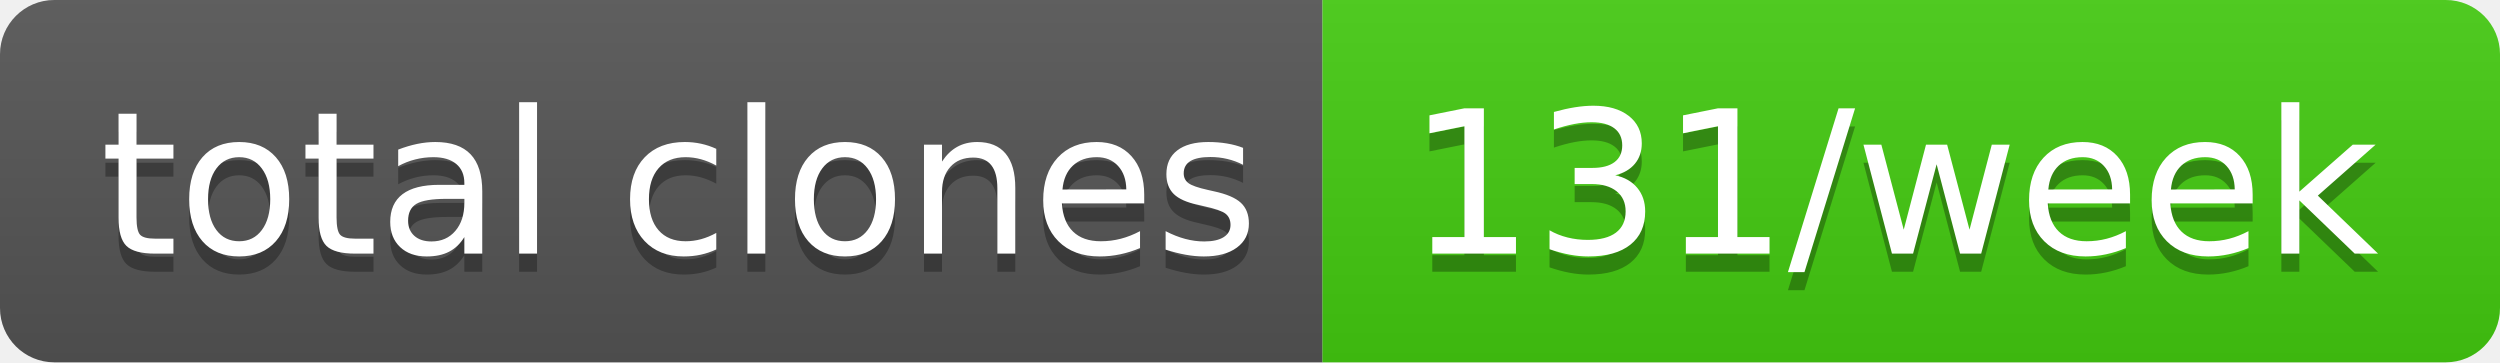
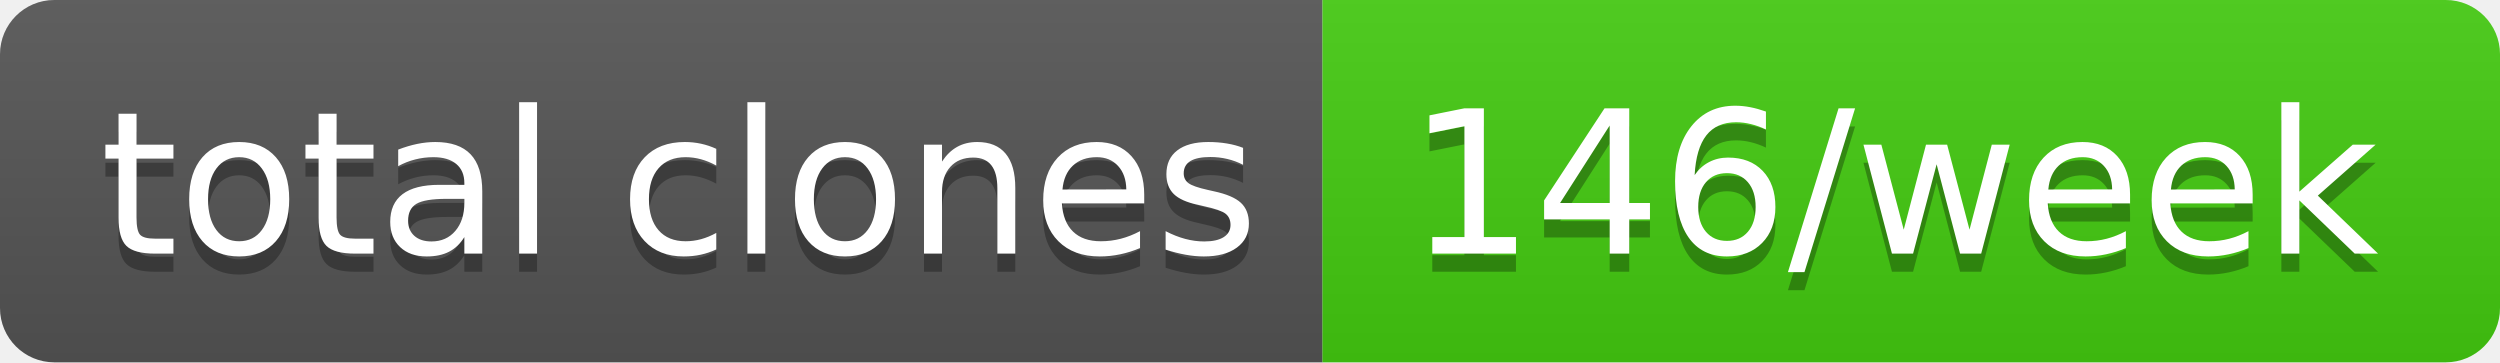
- <svg xmlns="http://www.w3.org/2000/svg" width="138" height="20" role="img" aria-label="total clones: 131/week">
+ <svg xmlns="http://www.w3.org/2000/svg" width="138" height="20" role="img" aria-label="total clones: 146/week">
  <linearGradient id="s" x2="0" y2="100%">
    <stop offset="0" stop-color="#bbb" stop-opacity=".1" />
    <stop offset="1" stop-opacity=".1" />
  </linearGradient>
  <clipPath id="r">
    <rect width="138" height="20" rx="3" fill="#fff" />
  </clipPath>
  <g clip-path="url(#r)">
    <rect width="73" height="20" fill="#555" />
    <rect x="73" width="65" height="20" fill="#4c1" />
    <rect width="138" height="20" fill="url(#s)" />
  </g>
  <g fill="#fff" text-anchor="middle" font-family="Verdana,Geneva,DejaVu Sans,sans-serif" text-rendering="geometricPrecision" font-size="110">
    <text aria-hidden="true" x="375" y="150" fill="#010101" fill-opacity=".3" transform="scale(.1)" textLength="630">total clones</text>
    <text x="375" y="140" transform="scale(.1)" fill="#fff" textLength="630">total clones</text>
-     <text aria-hidden="true" x="1045" y="150" fill="#010101" fill-opacity=".3" transform="scale(.1)" textLength="550">131/week</text>
-     <text x="1045" y="140" transform="scale(.1)" fill="#fff" textLength="550">131/week</text>
+     <text aria-hidden="true" x="1045" y="150" fill="#010101" fill-opacity=".3" transform="scale(.1)" textLength="550">146/week</text>
+     <text x="1045" y="140" transform="scale(.1)" fill="#fff" textLength="550">146/week</text>
  </g>
</svg>
